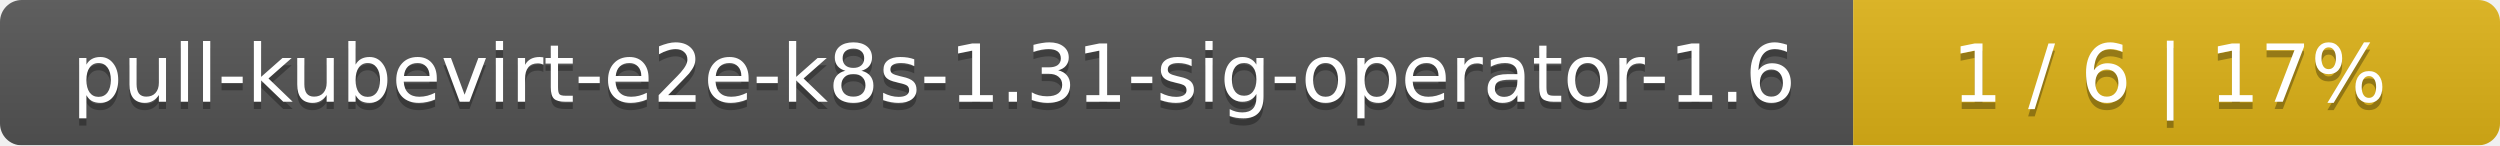
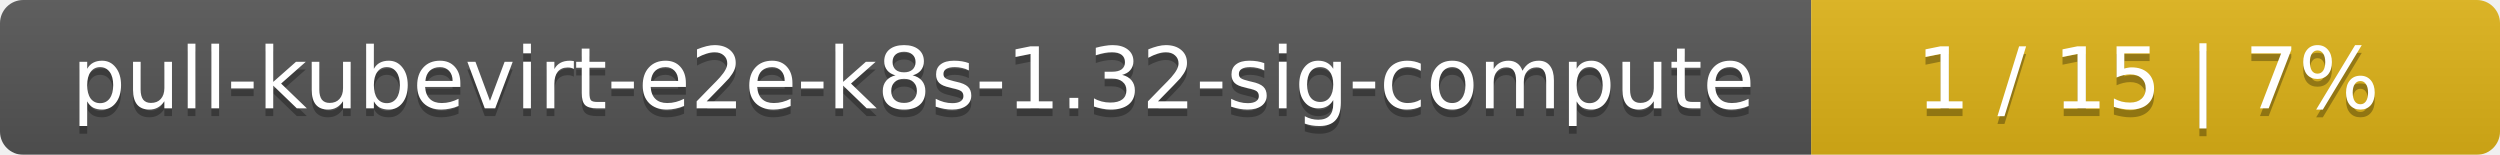
- <svg xmlns="http://www.w3.org/2000/svg" width="344" height="20">
+ <svg xmlns="http://www.w3.org/2000/svg" width="323" height="20">
  <linearGradient id="smooth" x2="0" y2="100%">
    <stop offset="0" stop-color="#bbb" stop-opacity=".1" />
    <stop offset="1" stop-opacity=".1" />
  </linearGradient>
  <mask id="round">
-     <rect width="344" height="20" rx="3" fill="#fff" />
+     <rect width="323" height="20" rx="3" fill="#fff" />
  </mask>
  <g mask="url(#round)">
-     <rect width="255" height="20" fill="#555" />
-     <rect x="255" width="89" height="20" fill="#dfb317" />
-     <rect width="344" height="20" fill="url(#smooth)" />
+     <rect width="234" height="20" fill="#555" />
+     <rect x="234" width="89" height="20" fill="#dfb317" />
+     <rect width="323" height="20" fill="url(#smooth)" />
  </g>
  <g fill="#fff" text-anchor="middle" font-family="DejaVu Sans,Verdana,Geneva,sans-serif" font-size="11">
-     <text x="128.5" y="15" fill="#010101" fill-opacity=".3">pull-kubevirt-e2e-k8s-1.31-sig-operator-1.6</text>
-     <text x="128.5" y="14">pull-kubevirt-e2e-k8s-1.31-sig-operator-1.6</text>
-     <text x="298.5" y="15" fill="#010101" fill-opacity=".3">1 / 6    |    17%</text>
-     <text x="298.5" y="14">1 / 6    |    17%</text>
+     <text x="118" y="15" fill="#010101" fill-opacity=".3">pull-kubevirt-e2e-k8s-1.32-sig-compute</text>
+     <text x="118" y="14">pull-kubevirt-e2e-k8s-1.32-sig-compute</text>
+     <text x="277.5" y="15" fill="#010101" fill-opacity=".3">1 / 15    |    7%</text>
+     <text x="277.5" y="14">1 / 15    |    7%</text>
  </g>
</svg>
